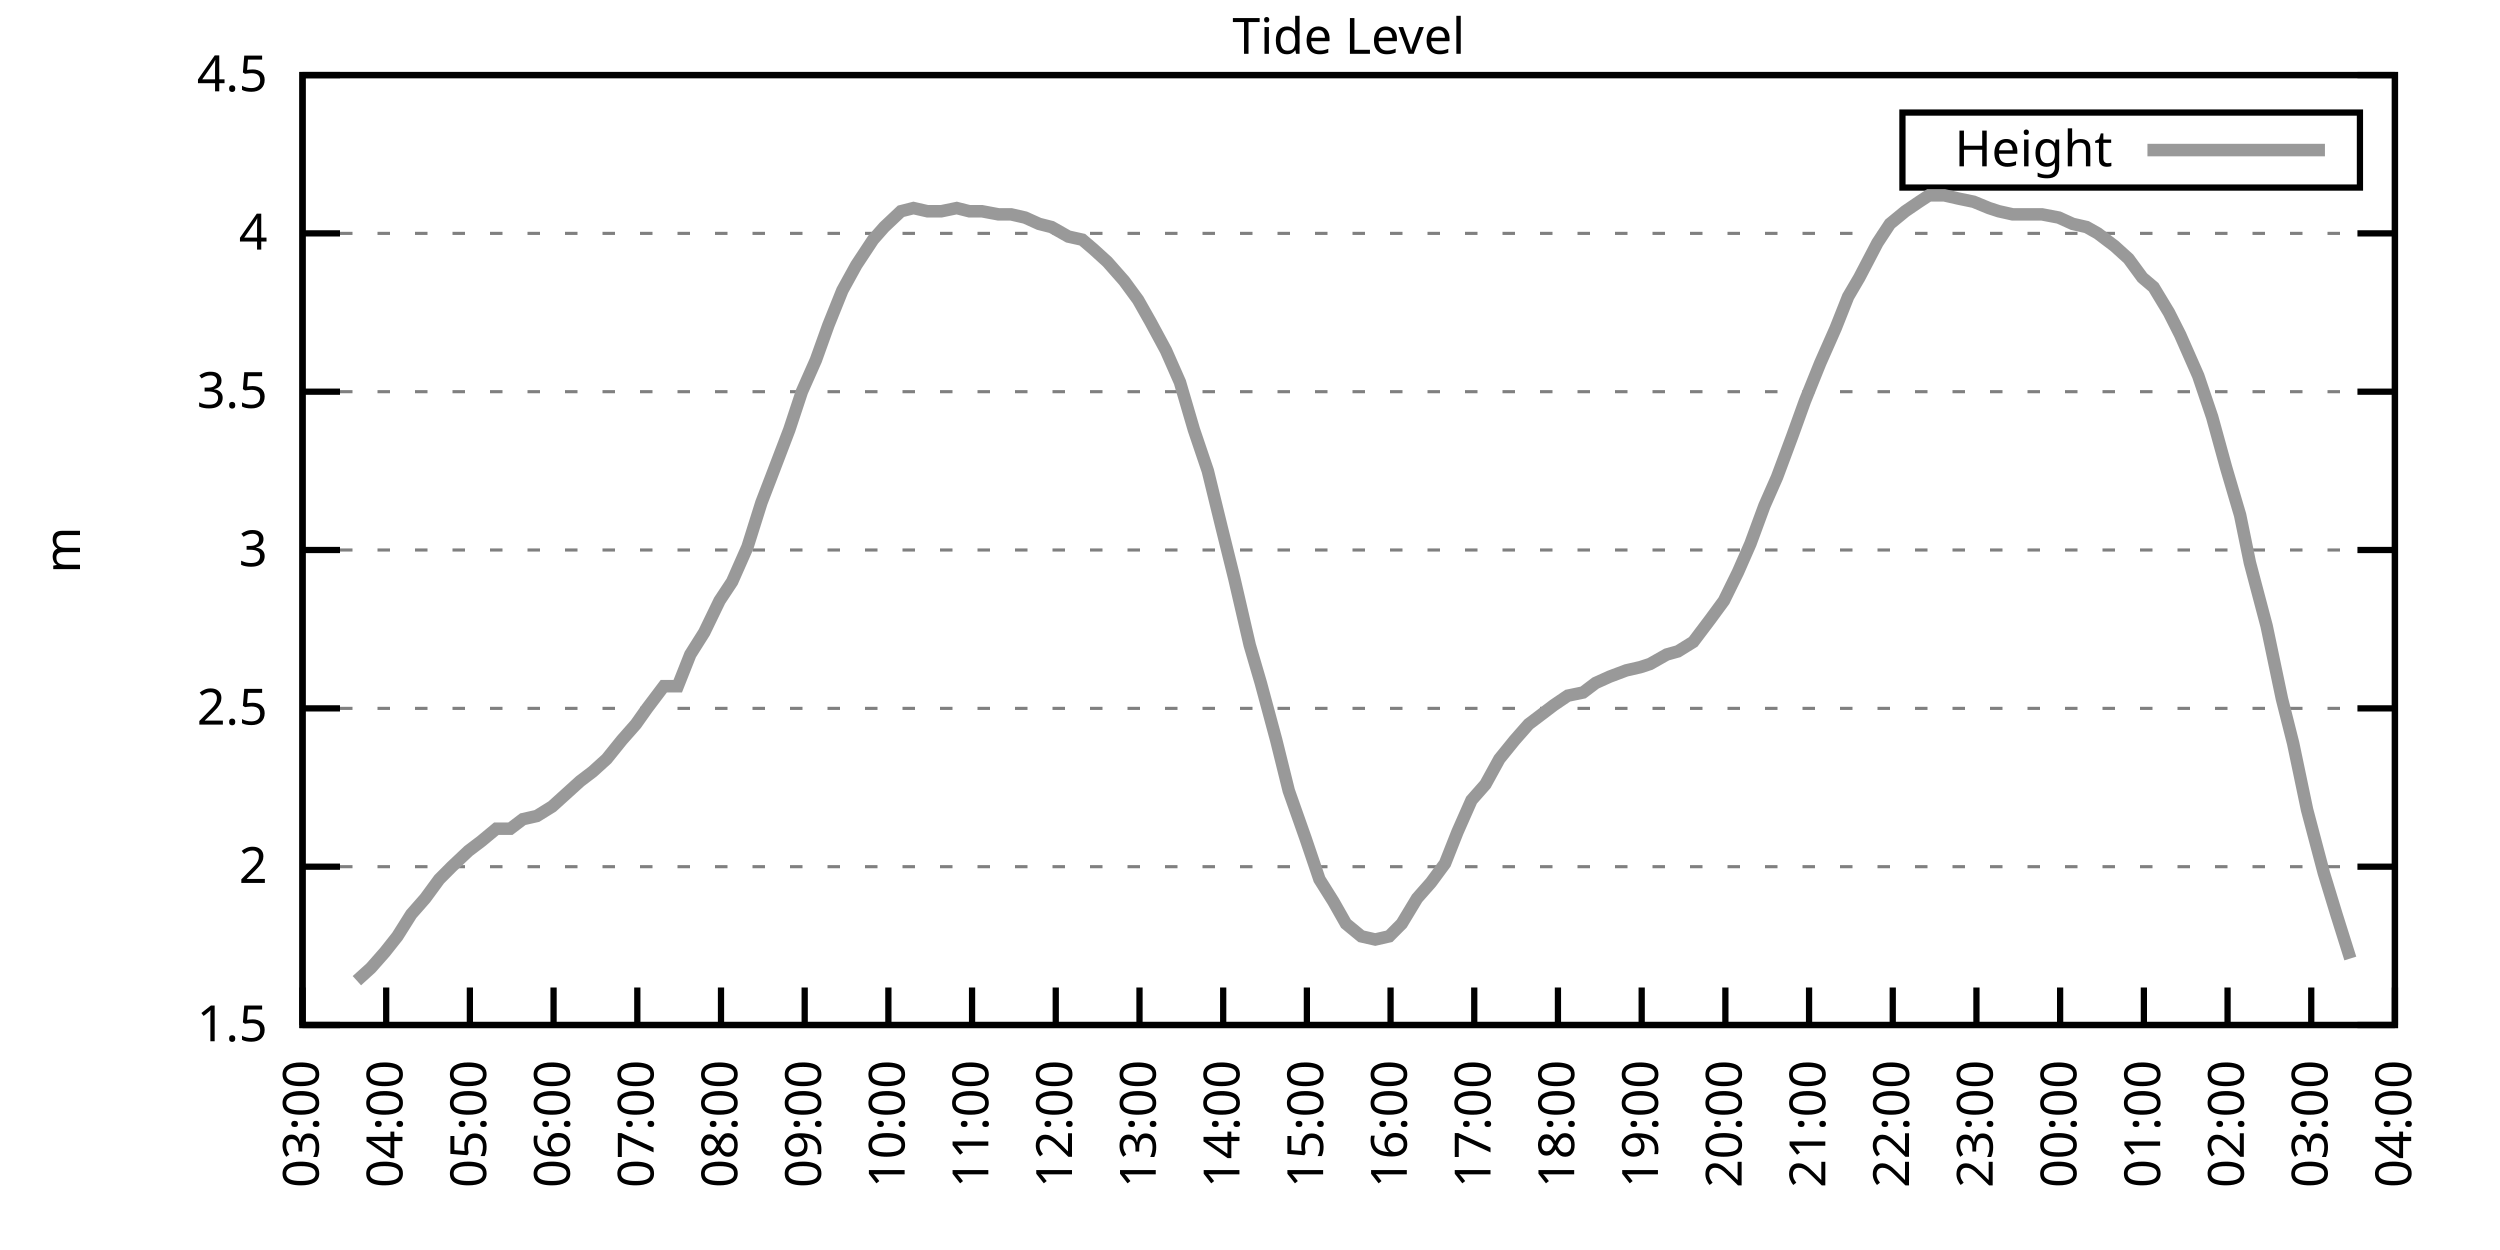
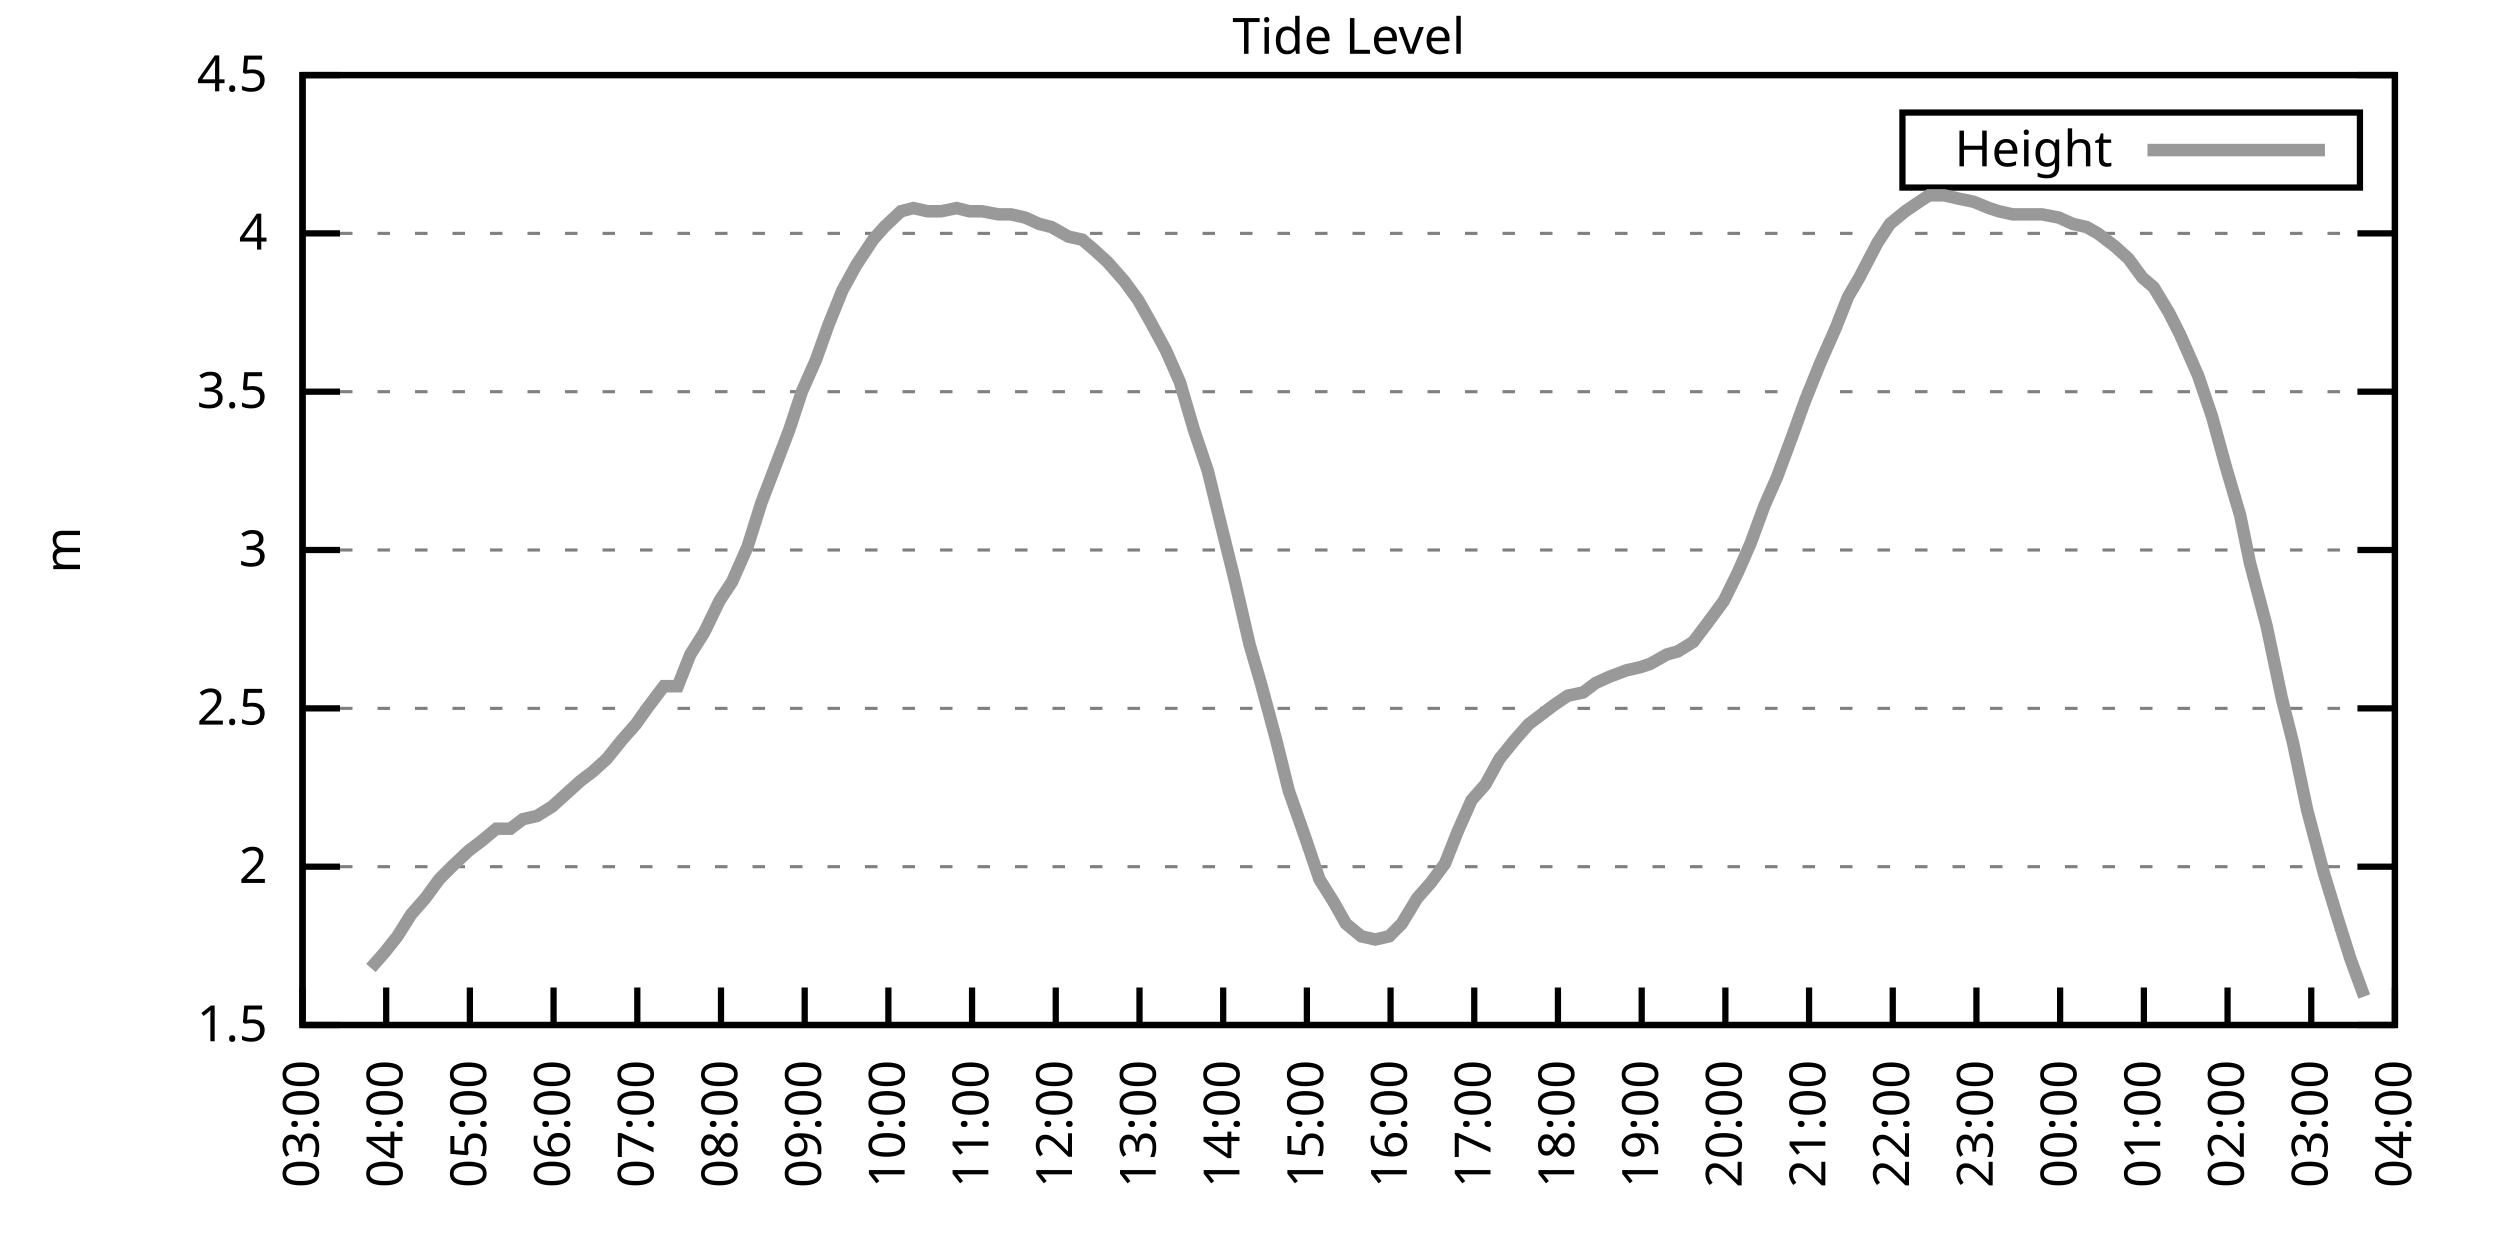
<svg xmlns="http://www.w3.org/2000/svg" xmlns:xlink="http://www.w3.org/1999/xlink" width="400" height="200" viewBox="0 0 400 200">
  <g id="gnuplot_canvas">
    <rect x="0" y="0" width="400" height="200" fill="none" />
    <defs>
      <circle id="gpDot" r="0.5" stroke-width="0.5" stroke="currentColor" />
      <path id="gpPt0" stroke-width="0.333" stroke="currentColor" d="M-1,0 h2 M0,-1 v2" />
      <path id="gpPt1" stroke-width="0.333" stroke="currentColor" d="M-1,-1 L1,1 M1,-1 L-1,1" />
      <path id="gpPt2" stroke-width="0.333" stroke="currentColor" d="M-1,0 L1,0 M0,-1 L0,1 M-1,-1 L1,1 M-1,1 L1,-1" />
      <rect id="gpPt3" stroke-width="0.333" stroke="currentColor" x="-1" y="-1" width="2" height="2" />
      <rect id="gpPt4" stroke-width="0.333" stroke="currentColor" fill="currentColor" x="-1" y="-1" width="2" height="2" />
      <circle id="gpPt5" stroke-width="0.333" stroke="currentColor" cx="0" cy="0" r="1" />
      <use xlink:href="#gpPt5" id="gpPt6" fill="currentColor" stroke="none" />
      <path id="gpPt7" stroke-width="0.333" stroke="currentColor" d="M0,-1.33 L-1.33,0.67 L1.33,0.67 z" />
      <use xlink:href="#gpPt7" id="gpPt8" fill="currentColor" stroke="none" />
      <use xlink:href="#gpPt7" id="gpPt9" stroke="currentColor" transform="rotate(180)" />
      <use xlink:href="#gpPt9" id="gpPt10" fill="currentColor" stroke="none" />
      <use xlink:href="#gpPt3" id="gpPt11" stroke="currentColor" transform="rotate(45)" />
      <use xlink:href="#gpPt11" id="gpPt12" fill="currentColor" stroke="none" />
      <path id="gpPt13" stroke-width="0.333" stroke="currentColor" d="M0,1.330 L1.265,0.411 L0.782,-1.067 L-0.782,-1.076 L-1.265,0.411 z" />
      <use xlink:href="#gpPt13" id="gpPt14" fill="currentColor" stroke="none" />
      <filter id="textbox" filterUnits="objectBoundingBox" x="0" y="0" height="1" width="1">
        <feFlood flood-color="white" flood-opacity="1" result="bgnd" />
        <feComposite in="SourceGraphic" in2="bgnd" operator="atop" />
      </filter>
      <filter id="greybox" filterUnits="objectBoundingBox" x="0" y="0" height="1" width="1">
        <feFlood flood-color="lightgrey" flood-opacity="1" result="grey" />
        <feComposite in="SourceGraphic" in2="grey" operator="atop" />
      </filter>
    </defs>
    <g fill="none" color="white" stroke="currentColor" stroke-width="1.00" stroke-linecap="butt" stroke-linejoin="miter">
</g>
    <g fill="none" color="black" stroke="currentColor" stroke-width="1.00" stroke-linecap="butt" stroke-linejoin="miter">
      <g stroke="none" shape-rendering="crispEdges">
        <polygon fill="rgb(255, 255, 255)" points="48.40,164.00 383.18,164.00 383.18,12.02 48.40,12.02 " />
      </g>
    </g>
    <g fill="none" color="black" stroke="currentColor" stroke-width="1.00" stroke-linecap="butt" stroke-linejoin="miter">
</g>
    <g fill="none" color="black" stroke="black" stroke-width="0.50" stroke-linecap="butt" stroke-linejoin="miter">
</g>
    <g fill="none" color="gray" stroke="currentColor" stroke-width="0.50" stroke-linecap="butt" stroke-linejoin="miter">
      <path stroke="gray" stroke-dasharray="2,4" class="gridline" d="M48.40,164.00 L383.19,164.00  " />
    </g>
    <g fill="none" color="gray" stroke="gray" stroke-width="1.00" stroke-linecap="butt" stroke-linejoin="miter">
</g>
    <g fill="none" color="black" stroke="currentColor" stroke-width="1.00" stroke-linecap="butt" stroke-linejoin="miter">
      <path stroke="black" d="M48.40,164.00 L54.40,164.00 M383.19,164.00 L377.19,164.00  " />
      <g transform="translate(42.80,166.60)" stroke="none" fill="black" font-family="Sans" font-size="8.00" text-anchor="end">
        <text>
          <tspan font-family="Sans"> 1.5</tspan>
        </text>
      </g>
    </g>
    <g fill="none" color="black" stroke="currentColor" stroke-width="1.00" stroke-linecap="butt" stroke-linejoin="miter">
</g>
    <g fill="none" color="black" stroke="black" stroke-width="0.50" stroke-linecap="butt" stroke-linejoin="miter">
</g>
    <g fill="none" color="gray" stroke="currentColor" stroke-width="0.50" stroke-linecap="butt" stroke-linejoin="miter">
      <path stroke="gray" stroke-dasharray="2,4" class="gridline" d="M48.40,138.67 L383.19,138.67  " />
    </g>
    <g fill="none" color="gray" stroke="gray" stroke-width="1.00" stroke-linecap="butt" stroke-linejoin="miter">
</g>
    <g fill="none" color="black" stroke="currentColor" stroke-width="1.00" stroke-linecap="butt" stroke-linejoin="miter">
      <path stroke="black" d="M48.40,138.67 L54.40,138.67 M383.19,138.67 L377.19,138.67  " />
      <g transform="translate(42.80,141.27)" stroke="none" fill="black" font-family="Sans" font-size="8.00" text-anchor="end">
        <text>
          <tspan font-family="Sans"> 2</tspan>
        </text>
      </g>
    </g>
    <g fill="none" color="black" stroke="currentColor" stroke-width="1.00" stroke-linecap="butt" stroke-linejoin="miter">
</g>
    <g fill="none" color="black" stroke="black" stroke-width="0.50" stroke-linecap="butt" stroke-linejoin="miter">
</g>
    <g fill="none" color="gray" stroke="currentColor" stroke-width="0.50" stroke-linecap="butt" stroke-linejoin="miter">
      <path stroke="gray" stroke-dasharray="2,4" class="gridline" d="M48.40,113.34 L383.19,113.34  " />
    </g>
    <g fill="none" color="gray" stroke="gray" stroke-width="1.00" stroke-linecap="butt" stroke-linejoin="miter">
</g>
    <g fill="none" color="black" stroke="currentColor" stroke-width="1.00" stroke-linecap="butt" stroke-linejoin="miter">
      <path stroke="black" d="M48.40,113.34 L54.40,113.34 M383.19,113.34 L377.19,113.34  " />
      <g transform="translate(42.80,115.94)" stroke="none" fill="black" font-family="Sans" font-size="8.00" text-anchor="end">
        <text>
          <tspan font-family="Sans"> 2.5</tspan>
        </text>
      </g>
    </g>
    <g fill="none" color="black" stroke="currentColor" stroke-width="1.00" stroke-linecap="butt" stroke-linejoin="miter">
</g>
    <g fill="none" color="black" stroke="black" stroke-width="0.50" stroke-linecap="butt" stroke-linejoin="miter">
</g>
    <g fill="none" color="gray" stroke="currentColor" stroke-width="0.50" stroke-linecap="butt" stroke-linejoin="miter">
      <path stroke="gray" stroke-dasharray="2,4" class="gridline" d="M48.40,88.00 L383.19,88.00  " />
    </g>
    <g fill="none" color="gray" stroke="gray" stroke-width="1.00" stroke-linecap="butt" stroke-linejoin="miter">
</g>
    <g fill="none" color="black" stroke="currentColor" stroke-width="1.00" stroke-linecap="butt" stroke-linejoin="miter">
      <path stroke="black" d="M48.40,88.00 L54.40,88.00 M383.19,88.00 L377.19,88.00  " />
      <g transform="translate(42.80,90.60)" stroke="none" fill="black" font-family="Sans" font-size="8.00" text-anchor="end">
        <text>
          <tspan font-family="Sans"> 3</tspan>
        </text>
      </g>
    </g>
    <g fill="none" color="black" stroke="currentColor" stroke-width="1.00" stroke-linecap="butt" stroke-linejoin="miter">
</g>
    <g fill="none" color="black" stroke="black" stroke-width="0.50" stroke-linecap="butt" stroke-linejoin="miter">
</g>
    <g fill="none" color="gray" stroke="currentColor" stroke-width="0.50" stroke-linecap="butt" stroke-linejoin="miter">
      <path stroke="gray" stroke-dasharray="2,4" class="gridline" d="M48.40,62.67 L383.19,62.67  " />
    </g>
    <g fill="none" color="gray" stroke="gray" stroke-width="1.00" stroke-linecap="butt" stroke-linejoin="miter">
</g>
    <g fill="none" color="black" stroke="currentColor" stroke-width="1.00" stroke-linecap="butt" stroke-linejoin="miter">
      <path stroke="black" d="M48.40,62.67 L54.40,62.67 M383.19,62.67 L377.19,62.67  " />
      <g transform="translate(42.80,65.27)" stroke="none" fill="black" font-family="Sans" font-size="8.00" text-anchor="end">
        <text>
          <tspan font-family="Sans"> 3.5</tspan>
        </text>
      </g>
    </g>
    <g fill="none" color="black" stroke="currentColor" stroke-width="1.00" stroke-linecap="butt" stroke-linejoin="miter">
</g>
    <g fill="none" color="black" stroke="black" stroke-width="0.50" stroke-linecap="butt" stroke-linejoin="miter">
</g>
    <g fill="none" color="gray" stroke="currentColor" stroke-width="0.50" stroke-linecap="butt" stroke-linejoin="miter">
      <path stroke="gray" stroke-dasharray="2,4" class="gridline" d="M48.40,37.34 L383.19,37.34  " />
    </g>
    <g fill="none" color="gray" stroke="gray" stroke-width="1.00" stroke-linecap="butt" stroke-linejoin="miter">
</g>
    <g fill="none" color="black" stroke="currentColor" stroke-width="1.00" stroke-linecap="butt" stroke-linejoin="miter">
      <path stroke="black" d="M48.40,37.34 L54.40,37.34 M383.19,37.34 L377.19,37.34  " />
      <g transform="translate(42.80,39.94)" stroke="none" fill="black" font-family="Sans" font-size="8.00" text-anchor="end">
        <text>
          <tspan font-family="Sans"> 4</tspan>
        </text>
      </g>
    </g>
    <g fill="none" color="black" stroke="currentColor" stroke-width="1.00" stroke-linecap="butt" stroke-linejoin="miter">
</g>
    <g fill="none" color="black" stroke="black" stroke-width="0.50" stroke-linecap="butt" stroke-linejoin="miter">
</g>
    <g fill="none" color="gray" stroke="currentColor" stroke-width="0.50" stroke-linecap="butt" stroke-linejoin="miter">
      <path stroke="gray" stroke-dasharray="2,4" class="gridline" d="M48.40,12.01 L383.19,12.01  " />
    </g>
    <g fill="none" color="gray" stroke="gray" stroke-width="1.00" stroke-linecap="butt" stroke-linejoin="miter">
</g>
    <g fill="none" color="black" stroke="currentColor" stroke-width="1.00" stroke-linecap="butt" stroke-linejoin="miter">
      <path stroke="black" d="M48.40,12.01 L54.40,12.01 M383.19,12.01 L377.19,12.01  " />
      <g transform="translate(42.80,14.61)" stroke="none" fill="black" font-family="Sans" font-size="8.00" text-anchor="end">
        <text>
          <tspan font-family="Sans"> 4.5</tspan>
        </text>
      </g>
    </g>
    <g fill="none" color="black" stroke="currentColor" stroke-width="1.00" stroke-linecap="butt" stroke-linejoin="miter">
      <path stroke="black" d="M48.40,164.00 L48.40,158.00  " />
      <g transform="translate(51.00,169.60) rotate(270.00)" stroke="none" fill="black" font-family="Sans" font-size="8.00" text-anchor="end">
        <text>
          <tspan font-family="Sans">03:00</tspan>
        </text>
      </g>
    </g>
    <g fill="none" color="black" stroke="currentColor" stroke-width="1.00" stroke-linecap="butt" stroke-linejoin="miter">
      <path stroke="black" d="M61.79,164.00 L61.79,158.00  " />
      <g transform="translate(64.39,169.60) rotate(270.00)" stroke="none" fill="black" font-family="Sans" font-size="8.00" text-anchor="end">
        <text>
          <tspan font-family="Sans">04:00</tspan>
        </text>
      </g>
    </g>
    <g fill="none" color="black" stroke="currentColor" stroke-width="1.00" stroke-linecap="butt" stroke-linejoin="miter">
      <path stroke="black" d="M75.18,164.00 L75.18,158.00  " />
      <g transform="translate(77.78,169.60) rotate(270.00)" stroke="none" fill="black" font-family="Sans" font-size="8.00" text-anchor="end">
        <text>
          <tspan font-family="Sans">05:00</tspan>
        </text>
      </g>
    </g>
    <g fill="none" color="black" stroke="currentColor" stroke-width="1.00" stroke-linecap="butt" stroke-linejoin="miter">
      <path stroke="black" d="M88.57,164.00 L88.57,158.00  " />
      <g transform="translate(91.17,169.60) rotate(270.00)" stroke="none" fill="black" font-family="Sans" font-size="8.00" text-anchor="end">
        <text>
          <tspan font-family="Sans">06:00</tspan>
        </text>
      </g>
    </g>
    <g fill="none" color="black" stroke="currentColor" stroke-width="1.00" stroke-linecap="butt" stroke-linejoin="miter">
      <path stroke="black" d="M101.97,164.00 L101.97,158.00  " />
      <g transform="translate(104.57,169.60) rotate(270.00)" stroke="none" fill="black" font-family="Sans" font-size="8.00" text-anchor="end">
        <text>
          <tspan font-family="Sans">07:00</tspan>
        </text>
      </g>
    </g>
    <g fill="none" color="black" stroke="currentColor" stroke-width="1.00" stroke-linecap="butt" stroke-linejoin="miter">
      <path stroke="black" d="M115.36,164.00 L115.36,158.00  " />
      <g transform="translate(117.96,169.60) rotate(270.00)" stroke="none" fill="black" font-family="Sans" font-size="8.00" text-anchor="end">
        <text>
          <tspan font-family="Sans">08:00</tspan>
        </text>
      </g>
    </g>
    <g fill="none" color="black" stroke="currentColor" stroke-width="1.00" stroke-linecap="butt" stroke-linejoin="miter">
      <path stroke="black" d="M128.75,164.00 L128.75,158.00  " />
      <g transform="translate(131.35,169.60) rotate(270.00)" stroke="none" fill="black" font-family="Sans" font-size="8.00" text-anchor="end">
        <text>
          <tspan font-family="Sans">09:00</tspan>
        </text>
      </g>
    </g>
    <g fill="none" color="black" stroke="currentColor" stroke-width="1.00" stroke-linecap="butt" stroke-linejoin="miter">
      <path stroke="black" d="M142.14,164.00 L142.14,158.00  " />
      <g transform="translate(144.74,169.60) rotate(270.00)" stroke="none" fill="black" font-family="Sans" font-size="8.00" text-anchor="end">
        <text>
          <tspan font-family="Sans">10:00</tspan>
        </text>
      </g>
    </g>
    <g fill="none" color="black" stroke="currentColor" stroke-width="1.00" stroke-linecap="butt" stroke-linejoin="miter">
      <path stroke="black" d="M155.53,164.00 L155.53,158.00  " />
      <g transform="translate(158.13,169.60) rotate(270.00)" stroke="none" fill="black" font-family="Sans" font-size="8.00" text-anchor="end">
        <text>
          <tspan font-family="Sans">11:00</tspan>
        </text>
      </g>
    </g>
    <g fill="none" color="black" stroke="currentColor" stroke-width="1.00" stroke-linecap="butt" stroke-linejoin="miter">
      <path stroke="black" d="M168.92,164.00 L168.92,158.00  " />
      <g transform="translate(171.52,169.60) rotate(270.00)" stroke="none" fill="black" font-family="Sans" font-size="8.00" text-anchor="end">
        <text>
          <tspan font-family="Sans">12:00</tspan>
        </text>
      </g>
    </g>
    <g fill="none" color="black" stroke="currentColor" stroke-width="1.00" stroke-linecap="butt" stroke-linejoin="miter">
      <path stroke="black" d="M182.32,164.00 L182.32,158.00  " />
      <g transform="translate(184.92,169.60) rotate(270.00)" stroke="none" fill="black" font-family="Sans" font-size="8.00" text-anchor="end">
        <text>
          <tspan font-family="Sans">13:00</tspan>
        </text>
      </g>
    </g>
    <g fill="none" color="black" stroke="currentColor" stroke-width="1.00" stroke-linecap="butt" stroke-linejoin="miter">
      <path stroke="black" d="M195.71,164.00 L195.71,158.00  " />
      <g transform="translate(198.31,169.60) rotate(270.00)" stroke="none" fill="black" font-family="Sans" font-size="8.00" text-anchor="end">
        <text>
          <tspan font-family="Sans">14:00</tspan>
        </text>
      </g>
    </g>
    <g fill="none" color="black" stroke="currentColor" stroke-width="1.00" stroke-linecap="butt" stroke-linejoin="miter">
      <path stroke="black" d="M209.10,164.00 L209.10,158.00  " />
      <g transform="translate(211.70,169.60) rotate(270.00)" stroke="none" fill="black" font-family="Sans" font-size="8.00" text-anchor="end">
        <text>
          <tspan font-family="Sans">15:00</tspan>
        </text>
      </g>
    </g>
    <g fill="none" color="black" stroke="currentColor" stroke-width="1.00" stroke-linecap="butt" stroke-linejoin="miter">
      <path stroke="black" d="M222.49,164.00 L222.49,158.00  " />
      <g transform="translate(225.09,169.60) rotate(270.00)" stroke="none" fill="black" font-family="Sans" font-size="8.00" text-anchor="end">
        <text>
          <tspan font-family="Sans">16:00</tspan>
        </text>
      </g>
    </g>
    <g fill="none" color="black" stroke="currentColor" stroke-width="1.00" stroke-linecap="butt" stroke-linejoin="miter">
      <path stroke="black" d="M235.88,164.00 L235.88,158.00  " />
      <g transform="translate(238.48,169.60) rotate(270.00)" stroke="none" fill="black" font-family="Sans" font-size="8.00" text-anchor="end">
        <text>
          <tspan font-family="Sans">17:00</tspan>
        </text>
      </g>
    </g>
    <g fill="none" color="black" stroke="currentColor" stroke-width="1.00" stroke-linecap="butt" stroke-linejoin="miter">
      <path stroke="black" d="M249.27,164.00 L249.27,158.00  " />
      <g transform="translate(251.87,169.60) rotate(270.00)" stroke="none" fill="black" font-family="Sans" font-size="8.00" text-anchor="end">
        <text>
          <tspan font-family="Sans">18:00</tspan>
        </text>
      </g>
    </g>
    <g fill="none" color="black" stroke="currentColor" stroke-width="1.00" stroke-linecap="butt" stroke-linejoin="miter">
      <path stroke="black" d="M262.67,164.00 L262.67,158.00  " />
      <g transform="translate(265.27,169.60) rotate(270.00)" stroke="none" fill="black" font-family="Sans" font-size="8.00" text-anchor="end">
        <text>
          <tspan font-family="Sans">19:00</tspan>
        </text>
      </g>
    </g>
    <g fill="none" color="black" stroke="currentColor" stroke-width="1.00" stroke-linecap="butt" stroke-linejoin="miter">
      <path stroke="black" d="M276.06,164.00 L276.06,158.00  " />
      <g transform="translate(278.66,169.60) rotate(270.00)" stroke="none" fill="black" font-family="Sans" font-size="8.00" text-anchor="end">
        <text>
          <tspan font-family="Sans">20:00</tspan>
        </text>
      </g>
    </g>
    <g fill="none" color="black" stroke="currentColor" stroke-width="1.00" stroke-linecap="butt" stroke-linejoin="miter">
      <path stroke="black" d="M289.45,164.00 L289.45,158.00  " />
      <g transform="translate(292.05,169.60) rotate(270.00)" stroke="none" fill="black" font-family="Sans" font-size="8.00" text-anchor="end">
        <text>
          <tspan font-family="Sans">21:00</tspan>
        </text>
      </g>
    </g>
    <g fill="none" color="black" stroke="currentColor" stroke-width="1.00" stroke-linecap="butt" stroke-linejoin="miter">
      <path stroke="black" d="M302.84,164.00 L302.84,158.00  " />
      <g transform="translate(305.44,169.60) rotate(270.00)" stroke="none" fill="black" font-family="Sans" font-size="8.00" text-anchor="end">
        <text>
          <tspan font-family="Sans">22:00</tspan>
        </text>
      </g>
    </g>
    <g fill="none" color="black" stroke="currentColor" stroke-width="1.00" stroke-linecap="butt" stroke-linejoin="miter">
      <path stroke="black" d="M316.23,164.00 L316.23,158.00  " />
      <g transform="translate(318.83,169.60) rotate(270.00)" stroke="none" fill="black" font-family="Sans" font-size="8.00" text-anchor="end">
        <text>
          <tspan font-family="Sans">23:00</tspan>
        </text>
      </g>
    </g>
    <g fill="none" color="black" stroke="currentColor" stroke-width="1.00" stroke-linecap="butt" stroke-linejoin="miter">
      <path stroke="black" d="M329.62,164.00 L329.62,158.00  " />
      <g transform="translate(332.22,169.60) rotate(270.00)" stroke="none" fill="black" font-family="Sans" font-size="8.00" text-anchor="end">
        <text>
          <tspan font-family="Sans">00:00</tspan>
        </text>
      </g>
    </g>
    <g fill="none" color="black" stroke="currentColor" stroke-width="1.00" stroke-linecap="butt" stroke-linejoin="miter">
      <path stroke="black" d="M343.02,164.00 L343.02,158.00  " />
      <g transform="translate(345.62,169.60) rotate(270.00)" stroke="none" fill="black" font-family="Sans" font-size="8.00" text-anchor="end">
        <text>
          <tspan font-family="Sans">01:00</tspan>
        </text>
      </g>
    </g>
    <g fill="none" color="black" stroke="currentColor" stroke-width="1.00" stroke-linecap="butt" stroke-linejoin="miter">
      <path stroke="black" d="M356.41,164.00 L356.41,158.00  " />
      <g transform="translate(359.01,169.60) rotate(270.00)" stroke="none" fill="black" font-family="Sans" font-size="8.00" text-anchor="end">
        <text>
          <tspan font-family="Sans">02:00</tspan>
        </text>
      </g>
    </g>
    <g fill="none" color="black" stroke="currentColor" stroke-width="1.00" stroke-linecap="butt" stroke-linejoin="miter">
      <path stroke="black" d="M369.80,164.00 L369.80,158.00  " />
      <g transform="translate(372.40,169.60) rotate(270.00)" stroke="none" fill="black" font-family="Sans" font-size="8.00" text-anchor="end">
        <text>
          <tspan font-family="Sans">03:00</tspan>
        </text>
      </g>
    </g>
    <g fill="none" color="black" stroke="currentColor" stroke-width="1.00" stroke-linecap="butt" stroke-linejoin="miter">
      <path stroke="black" d="M383.19,164.00 L383.19,158.00  " />
      <g transform="translate(385.79,169.60) rotate(270.00)" stroke="none" fill="black" font-family="Sans" font-size="8.00" text-anchor="end">
        <text>
          <tspan font-family="Sans">04:00</tspan>
        </text>
      </g>
    </g>
    <g fill="none" color="black" stroke="currentColor" stroke-width="1.00" stroke-linecap="butt" stroke-linejoin="miter">
</g>
    <g fill="none" color="black" stroke="currentColor" stroke-width="1.00" stroke-linecap="butt" stroke-linejoin="miter">
      <path stroke="black" d="M48.40,12.01 L48.40,164.00 L383.19,164.00 L383.19,12.01 L48.40,12.01 Z  " />
    </g>
    <g fill="none" color="black" stroke="currentColor" stroke-width="1.00" stroke-linecap="butt" stroke-linejoin="miter">
</g>
    <g fill="none" color="black" stroke="currentColor" stroke-width="1.00" stroke-linecap="butt" stroke-linejoin="miter">
      <path stroke="black" d="M304.39,30.01 L304.39,18.01 L377.59,18.01 L377.59,30.01 L304.39,30.01 Z  " />
    </g>
    <g id="Tide_level_plot_1">
      <g fill="none" color="white" stroke="black" stroke-width="2.00" stroke-linecap="butt" stroke-linejoin="miter">
</g>
      <g fill="none" color="black" stroke="currentColor" stroke-width="2.00" stroke-linecap="butt" stroke-linejoin="miter">
        <g transform="translate(337.99,26.61)" stroke="none" fill="black" font-family="Sans" font-size="8.00" text-anchor="end">
          <text>
            <tspan font-family="Sans">Height</tspan>
          </text>
        </g>
      </g>
      <g fill="none" color="black" stroke="currentColor" stroke-width="2.00" stroke-linecap="butt" stroke-linejoin="miter">
-         <path stroke="rgb(153, 153, 153)" d="M343.59,24.01 L371.99,24.01 M57.10,156.91 L59.34,154.88 L61.57,152.35 L63.58,149.81 L65.81,146.27 L68.04,143.73   L70.27,140.69 L72.28,138.67 L74.96,136.14 L76.97,134.62 L79.42,132.59 L81.66,132.59 L83.66,131.07 L85.90,130.56   L88.35,129.04 L90.58,127.02 L92.82,124.99 L94.82,123.47 L97.06,121.44 L99.51,118.40 L101.74,115.87 L103.53,113.34   L106.21,109.79 L108.44,109.79 L110.45,104.72 L112.68,101.18 L115.13,96.11 L117.14,93.07 L119.60,87.50 L121.83,80.41   L123.39,76.35 L126.29,68.75 L128.30,62.67 L130.54,57.61 L132.54,52.03 L134.78,46.46 L137.01,42.41 L139.69,38.35   L141.47,36.33 L144.15,33.80 L146.16,33.29 L148.39,33.80 L150.62,33.80 L153.08,33.29 L155.09,33.80 L157.10,33.80   L159.77,34.30 L161.78,34.30 L164.01,34.81 L166.25,35.82 L168.25,36.33 L170.93,37.85 L173.17,38.35 L174.95,39.87   L177.18,41.90 L179.86,44.94 L182.09,47.98 L184.10,51.53 L186.56,56.09 L188.79,61.15 L191.02,68.75 L193.25,75.34   L195.48,84.46 L197.49,92.56 L199.95,103.20 L201.73,109.28 L204.19,118.40 L206.20,126.51 L208.88,134.11 L211.11,140.69   L213.34,144.24 L215.35,147.79 L217.80,149.81 L220.04,150.32 L222.27,149.81 L224.28,147.79 L226.73,143.73 L228.96,141.20   L231.20,138.16 L233.20,133.10 L235.44,128.03 L237.67,125.50 L239.90,121.44 L242.36,118.40 L244.59,115.87 L246.60,114.35   L248.60,112.83 L250.84,111.31 L253.29,110.80 L255.30,109.28 L257.53,108.27 L260.21,107.26 L262.44,106.75 L264.00,106.24   L266.68,104.72 L268.47,104.22 L270.92,102.70 L273.60,99.15 L275.83,96.11 L278.07,91.55 L280.07,86.99 L282.31,80.91   L284.32,76.35 L286.77,69.77 L288.78,64.19 L291.23,58.11 L293.69,52.54 L295.70,47.47 L297.48,44.43 L300.39,38.86   L302.39,35.82 L304.85,33.80 L307.08,32.28 L308.64,31.26 L311.10,31.26 L313.33,31.77 L315.79,32.28 L318.24,33.29   L319.80,33.80 L322.04,34.30 L324.49,34.30 L326.72,34.30 L329.40,34.81 L331.63,35.82 L333.86,36.33 L335.65,37.34   L338.33,39.37 L340.56,41.39 L342.79,44.43 L344.58,45.95 L347.03,50.01 L348.82,53.55 L351.72,60.14 L353.95,66.73   L356.18,74.83 L358.42,82.43 L359.98,90.03 L362.66,100.16 L365.11,111.82 L366.90,118.91 L369.13,129.55 L371.81,139.68   L373.82,146.27 L376.05,153.36  " />
+         <path stroke="rgb(153, 153, 153)" d="M343.59,24.01 L371.99,24.01 M59.34,154.88 L61.57,152.35 L63.58,149.81 L65.81,146.27 L68.04,143.73 L70.27,140.69   L72.28,138.67 L74.96,136.14 L76.97,134.62 L79.42,132.59 L81.66,132.59 L83.66,131.07 L85.90,130.56 L88.35,129.04   L90.58,127.02 L92.82,124.99 L94.82,123.47 L97.06,121.44 L99.51,118.40 L101.74,115.87 L103.53,113.34 L106.21,109.79   L108.44,109.79 L110.45,104.72 L112.68,101.18 L115.13,96.11 L117.14,93.07 L119.60,87.50 L121.83,80.41 L123.39,76.35   L126.29,68.75 L128.30,62.67 L130.54,57.61 L132.54,52.03 L134.78,46.46 L137.01,42.41 L139.69,38.35 L141.47,36.33   L144.15,33.80 L146.16,33.29 L148.39,33.80 L150.62,33.80 L153.08,33.29 L155.09,33.80 L157.10,33.80 L159.77,34.30   L161.78,34.30 L164.01,34.81 L166.25,35.82 L168.25,36.33 L170.93,37.85 L173.17,38.35 L174.95,39.87 L177.18,41.90   L179.86,44.94 L182.09,47.98 L184.10,51.53 L186.56,56.09 L188.79,61.15 L191.02,68.75 L193.25,75.34 L195.48,84.46   L197.49,92.56 L199.95,103.20 L201.73,109.28 L204.19,118.40 L206.20,126.51 L208.88,134.11 L211.11,140.69 L213.34,144.24   L215.35,147.79 L217.80,149.81 L220.04,150.32 L222.27,149.81 L224.28,147.79 L226.73,143.73 L228.96,141.20 L231.20,138.16   L233.20,133.10 L235.44,128.03 L237.67,125.50 L239.90,121.44 L242.36,118.40 L244.59,115.87 L246.60,114.35 L248.60,112.83   L250.84,111.31 L253.29,110.80 L255.30,109.28 L257.53,108.27 L260.21,107.26 L262.44,106.75 L264.00,106.24 L266.68,104.72   L268.47,104.22 L270.92,102.70 L273.60,99.15 L275.83,96.11 L278.07,91.55 L280.07,86.99 L282.31,80.91 L284.32,76.35   L286.77,69.77 L288.78,64.19 L291.23,58.11 L293.69,52.54 L295.70,47.47 L297.48,44.43 L300.39,38.86 L302.39,35.82   L304.85,33.80 L307.08,32.28 L308.64,31.26 L311.10,31.26 L313.33,31.77 L315.79,32.28 L318.24,33.29 L319.80,33.80   L322.04,34.30 L324.49,34.30 L326.72,34.30 L329.40,34.81 L331.63,35.82 L333.86,36.33 L335.65,37.34 L338.33,39.37   L340.56,41.39 L342.79,44.43 L344.58,45.95 L347.03,50.01 L348.82,53.55 L351.72,60.14 L353.95,66.73 L356.18,74.83   L358.42,82.43 L359.98,90.03 L362.66,100.16 L365.11,111.82 L366.90,118.91 L369.13,129.55 L371.81,139.68 L373.82,146.27   L376.05,153.36 L378.28,159.44  " />
      </g>
    </g>
    <g fill="none" color="black" stroke="currentColor" stroke-width="2.00" stroke-linecap="butt" stroke-linejoin="miter">
</g>
    <g fill="none" color="black" stroke="black" stroke-width="1.00" stroke-linecap="butt" stroke-linejoin="miter">
</g>
    <g fill="none" color="black" stroke="currentColor" stroke-width="1.00" stroke-linecap="butt" stroke-linejoin="miter">
      <path stroke="black" d="M48.40,12.01 L48.40,164.00 L383.19,164.00 L383.19,12.01 L48.40,12.01 Z  " />
      <g transform="translate(12.80,88.01) rotate(270.00)" stroke="none" fill="black" font-family="Sans" font-size="8.00" text-anchor="middle">
        <text>
          <tspan font-family="Sans">m</tspan>
        </text>
      </g>
    </g>
    <g fill="none" color="black" stroke="currentColor" stroke-width="1.00" stroke-linecap="butt" stroke-linejoin="miter">
</g>
    <g fill="none" color="black" stroke="currentColor" stroke-width="1.00" stroke-linecap="butt" stroke-linejoin="miter">
      <g transform="translate(215.79,8.61)" stroke="none" fill="black" font-family="Sans" font-size="8.00" text-anchor="middle">
        <text>
          <tspan font-family="Sans">Tide Level</tspan>
        </text>
      </g>
    </g>
    <g fill="none" color="black" stroke="currentColor" stroke-width="1.00" stroke-linecap="butt" stroke-linejoin="miter">
</g>
  </g>
</svg>
